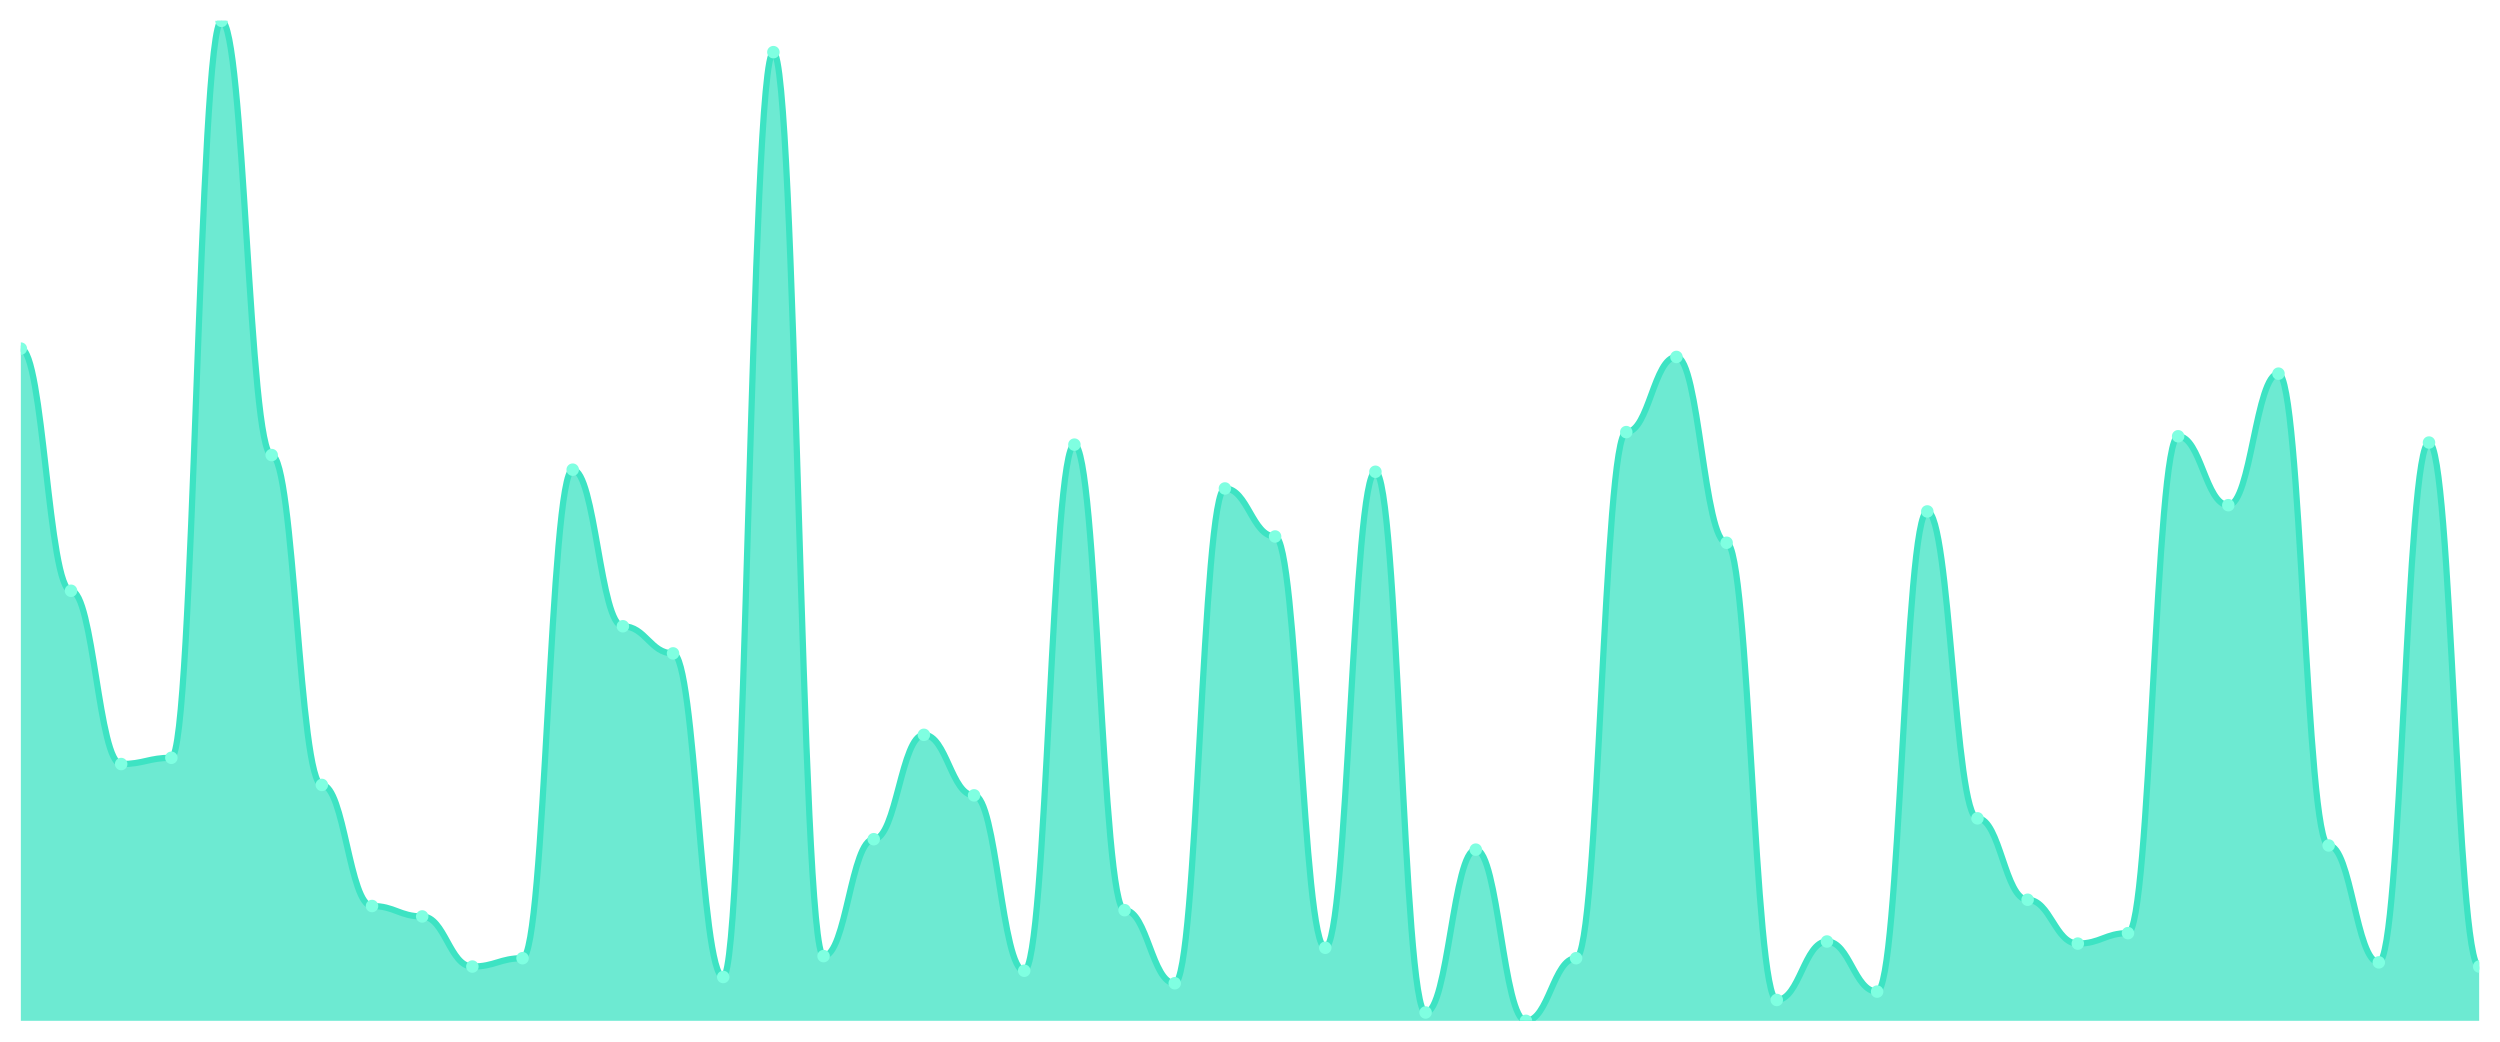
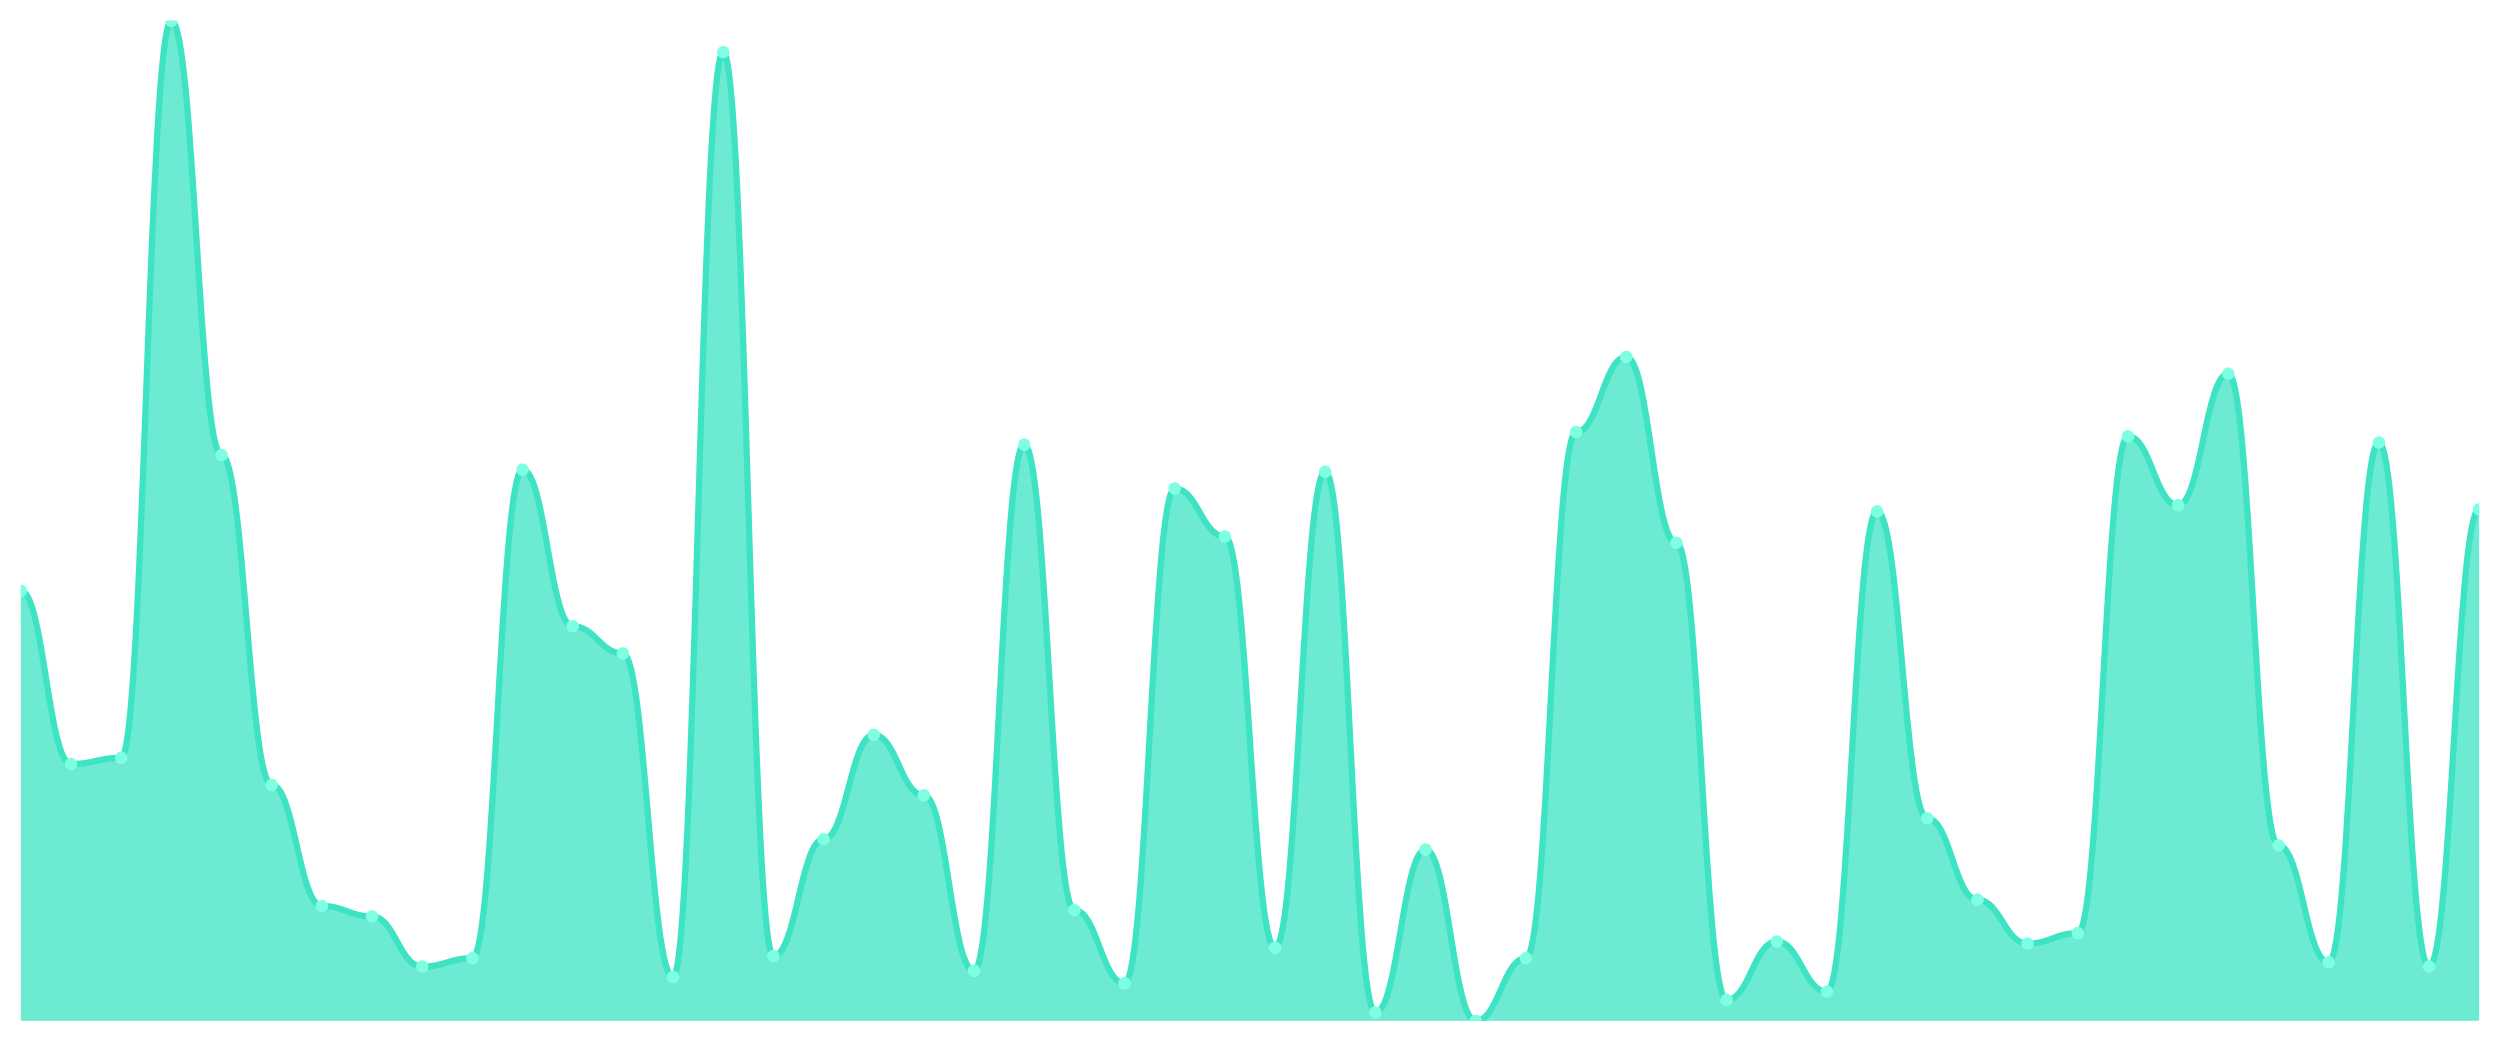
<svg xmlns="http://www.w3.org/2000/svg" viewBox="0 0 1200 500" width="1200" height="500">
  <defs>
    <clipPath id="c">
      <rect x="10" y="10" width="1180" height="480" />
    </clipPath>
  </defs>
  <rect width="1200" height="500" fill="none" />
  <g clip-path="url(#c)">
-     <path d="M 10,490 L 10,167.328 C 20.837,167.328 23.245,283.57 34.082,283.57 C 44.918,283.57 47.327,366.743 58.163,366.743 C 69,366.743 71.408,363.737 82.245,363.737 C 93.082,363.737 95.49,10 106.327,10 C 117.163,10 119.571,218.434 130.408,218.434 C 141.245,218.434 143.653,376.764 154.49,376.764 C 165.327,376.764 167.735,434.885 178.571,434.885 C 189.408,434.885 191.816,439.896 202.653,439.896 C 213.49,439.896 215.898,463.946 226.735,463.946 C 237.571,463.946 239.98,459.937 250.816,459.937 C 261.653,459.937 264.061,225.449 274.898,225.449 C 285.735,225.449 288.143,300.605 298.98,300.605 C 309.816,300.605 312.224,313.633 323.061,313.633 C 333.898,313.633 336.306,468.956 347.143,468.956 C 357.98,468.956 360.388,25.031 371.224,25.031 C 382.061,25.031 384.469,458.935 395.306,458.935 C 406.143,458.935 408.551,402.818 419.388,402.818 C 430.224,402.818 432.633,352.714 443.469,352.714 C 454.306,352.714 456.714,381.775 467.551,381.775 C 478.388,381.775 480.796,465.95 491.633,465.95 C 502.469,465.95 504.878,213.424 515.714,213.424 C 526.551,213.424 528.959,436.889 539.796,436.889 C 550.633,436.889 553.041,471.962 563.878,471.962 C 574.714,471.962 577.122,234.468 587.959,234.468 C 598.796,234.468 601.204,257.516 612.041,257.516 C 622.878,257.516 625.286,454.927 636.122,454.927 C 646.959,454.927 649.367,226.451 660.204,226.451 C 671.041,226.451 673.449,485.992 684.286,485.992 C 695.122,485.992 697.531,407.829 708.367,407.829 C 719.204,407.829 721.612,490 732.449,490 C 743.286,490 745.694,459.937 756.531,459.937 C 767.367,459.937 769.776,207.411 780.612,207.411 C 791.449,207.411 793.857,171.336 804.694,171.336 C 815.531,171.336 817.939,260.522 828.776,260.522 C 839.612,260.522 842.02,479.979 852.857,479.979 C 863.694,479.979 866.102,451.921 876.939,451.921 C 887.776,451.921 890.184,475.971 901.02,475.971 C 911.857,475.971 914.265,245.491 925.102,245.491 C 935.939,245.491 938.347,392.797 949.184,392.797 C 960.02,392.797 962.429,431.879 973.265,431.879 C 984.102,431.879 986.51,452.923 997.347,452.923 C 1008.184,452.923 1010.592,447.912 1021.429,447.912 C 1032.265,447.912 1034.673,209.415 1045.51,209.415 C 1056.347,209.415 1058.755,242.484 1069.592,242.484 C 1080.429,242.484 1082.837,179.353 1093.673,179.353 C 1104.51,179.353 1106.918,405.825 1117.755,405.825 C 1128.592,405.825 1131,461.942 1141.837,461.942 C 1152.673,461.942 1155.082,212.422 1165.918,212.422 C 1176.755,212.422 1179.163,463.946 1190,463.946 L 1190,490 Z" fill="rgba(61,227,195,0.75)" />
-     <path d="M 10,167.328 C 20.837,167.328 23.245,283.57 34.082,283.57 C 44.918,283.57 47.327,366.743 58.163,366.743 C 69,366.743 71.408,363.737 82.245,363.737 C 93.082,363.737 95.49,10 106.327,10 C 117.163,10 119.571,218.434 130.408,218.434 C 141.245,218.434 143.653,376.764 154.49,376.764 C 165.327,376.764 167.735,434.885 178.571,434.885 C 189.408,434.885 191.816,439.896 202.653,439.896 C 213.49,439.896 215.898,463.946 226.735,463.946 C 237.571,463.946 239.98,459.937 250.816,459.937 C 261.653,459.937 264.061,225.449 274.898,225.449 C 285.735,225.449 288.143,300.605 298.98,300.605 C 309.816,300.605 312.224,313.633 323.061,313.633 C 333.898,313.633 336.306,468.956 347.143,468.956 C 357.98,468.956 360.388,25.031 371.224,25.031 C 382.061,25.031 384.469,458.935 395.306,458.935 C 406.143,458.935 408.551,402.818 419.388,402.818 C 430.224,402.818 432.633,352.714 443.469,352.714 C 454.306,352.714 456.714,381.775 467.551,381.775 C 478.388,381.775 480.796,465.95 491.633,465.95 C 502.469,465.95 504.878,213.424 515.714,213.424 C 526.551,213.424 528.959,436.889 539.796,436.889 C 550.633,436.889 553.041,471.962 563.878,471.962 C 574.714,471.962 577.122,234.468 587.959,234.468 C 598.796,234.468 601.204,257.516 612.041,257.516 C 622.878,257.516 625.286,454.927 636.122,454.927 C 646.959,454.927 649.367,226.451 660.204,226.451 C 671.041,226.451 673.449,485.992 684.286,485.992 C 695.122,485.992 697.531,407.829 708.367,407.829 C 719.204,407.829 721.612,490 732.449,490 C 743.286,490 745.694,459.937 756.531,459.937 C 767.367,459.937 769.776,207.411 780.612,207.411 C 791.449,207.411 793.857,171.336 804.694,171.336 C 815.531,171.336 817.939,260.522 828.776,260.522 C 839.612,260.522 842.02,479.979 852.857,479.979 C 863.694,479.979 866.102,451.921 876.939,451.921 C 887.776,451.921 890.184,475.971 901.02,475.971 C 911.857,475.971 914.265,245.491 925.102,245.491 C 935.939,245.491 938.347,392.797 949.184,392.797 C 960.02,392.797 962.429,431.879 973.265,431.879 C 984.102,431.879 986.51,452.923 997.347,452.923 C 1008.184,452.923 1010.592,447.912 1021.429,447.912 C 1032.265,447.912 1034.673,209.415 1045.51,209.415 C 1056.347,209.415 1058.755,242.484 1069.592,242.484 C 1080.429,242.484 1082.837,179.353 1093.673,179.353 C 1104.51,179.353 1106.918,405.825 1117.755,405.825 C 1128.592,405.825 1131,461.942 1141.837,461.942 C 1152.673,461.942 1155.082,212.422 1165.918,212.422 C 1176.755,212.422 1179.163,463.946 1190,463.946" fill="none" stroke="#3de3c3" stroke-width="3" stroke-linecap="round" stroke-linejoin="round" />
-     <circle cx="10" cy="167.328" r="3" fill="#7fffe1" />
-     <circle cx="34.082" cy="283.57" r="3" fill="#7fffe1" />
-     <circle cx="58.163" cy="366.743" r="3" fill="#7fffe1" />
-     <circle cx="82.245" cy="363.737" r="3" fill="#7fffe1" />
-     <circle cx="106.327" cy="10" r="3" fill="#7fffe1" />
-     <circle cx="130.408" cy="218.434" r="3" fill="#7fffe1" />
-     <circle cx="154.49" cy="376.764" r="3" fill="#7fffe1" />
-     <circle cx="178.571" cy="434.885" r="3" fill="#7fffe1" />
-     <circle cx="202.653" cy="439.896" r="3" fill="#7fffe1" />
-     <circle cx="226.735" cy="463.946" r="3" fill="#7fffe1" />
-     <circle cx="250.816" cy="459.937" r="3" fill="#7fffe1" />
-     <circle cx="274.898" cy="225.449" r="3" fill="#7fffe1" />
-     <circle cx="298.98" cy="300.605" r="3" fill="#7fffe1" />
-     <circle cx="323.061" cy="313.633" r="3" fill="#7fffe1" />
-     <circle cx="347.143" cy="468.956" r="3" fill="#7fffe1" />
-     <circle cx="371.224" cy="25.031" r="3" fill="#7fffe1" />
-     <circle cx="395.306" cy="458.935" r="3" fill="#7fffe1" />
-     <circle cx="419.388" cy="402.818" r="3" fill="#7fffe1" />
-     <circle cx="443.469" cy="352.714" r="3" fill="#7fffe1" />
-     <circle cx="467.551" cy="381.775" r="3" fill="#7fffe1" />
-     <circle cx="491.633" cy="465.95" r="3" fill="#7fffe1" />
-     <circle cx="515.714" cy="213.424" r="3" fill="#7fffe1" />
-     <circle cx="539.796" cy="436.889" r="3" fill="#7fffe1" />
-     <circle cx="563.878" cy="471.962" r="3" fill="#7fffe1" />
-     <circle cx="587.959" cy="234.468" r="3" fill="#7fffe1" />
-     <circle cx="612.041" cy="257.516" r="3" fill="#7fffe1" />
-     <circle cx="636.122" cy="454.927" r="3" fill="#7fffe1" />
-     <circle cx="660.204" cy="226.451" r="3" fill="#7fffe1" />
-     <circle cx="684.286" cy="485.992" r="3" fill="#7fffe1" />
-     <circle cx="708.367" cy="407.829" r="3" fill="#7fffe1" />
-     <circle cx="732.449" cy="490" r="3" fill="#7fffe1" />
-     <circle cx="756.531" cy="459.937" r="3" fill="#7fffe1" />
-     <circle cx="780.612" cy="207.411" r="3" fill="#7fffe1" />
-     <circle cx="804.694" cy="171.336" r="3" fill="#7fffe1" />
-     <circle cx="828.776" cy="260.522" r="3" fill="#7fffe1" />
-     <circle cx="852.857" cy="479.979" r="3" fill="#7fffe1" />
-     <circle cx="876.939" cy="451.921" r="3" fill="#7fffe1" />
-     <circle cx="901.02" cy="475.971" r="3" fill="#7fffe1" />
-     <circle cx="925.102" cy="245.491" r="3" fill="#7fffe1" />
-     <circle cx="949.184" cy="392.797" r="3" fill="#7fffe1" />
-     <circle cx="973.265" cy="431.879" r="3" fill="#7fffe1" />
-     <circle cx="997.347" cy="452.923" r="3" fill="#7fffe1" />
-     <circle cx="1021.429" cy="447.912" r="3" fill="#7fffe1" />
-     <circle cx="1045.51" cy="209.415" r="3" fill="#7fffe1" />
-     <circle cx="1069.592" cy="242.484" r="3" fill="#7fffe1" />
-     <circle cx="1093.673" cy="179.353" r="3" fill="#7fffe1" />
-     <circle cx="1117.755" cy="405.825" r="3" fill="#7fffe1" />
-     <circle cx="1141.837" cy="461.942" r="3" fill="#7fffe1" />
-     <circle cx="1165.918" cy="212.422" r="3" fill="#7fffe1" />
-     <circle cx="1190" cy="463.946" r="3" fill="#7fffe1" />
+     <path d="M 10,490 L 10,283.57 C 20.837,283.57 23.245,366.743 34.082,366.743 C 44.918,366.743 47.327,363.737 58.163,363.737 C 69,363.737 71.408,10 82.245,10 C 93.082,10 95.49,218.434 106.327,218.434 C 117.163,218.434 119.571,376.764 130.408,376.764 C 141.245,376.764 143.653,434.885 154.49,434.885 C 165.327,434.885 167.735,439.896 178.571,439.896 C 189.408,439.896 191.816,463.946 202.653,463.946 C 213.49,463.946 215.898,459.937 226.735,459.937 C 237.571,459.937 239.98,225.449 250.816,225.449 C 261.653,225.449 264.061,300.605 274.898,300.605 C 285.735,300.605 288.143,313.633 298.98,313.633 C 309.816,313.633 312.224,468.956 323.061,468.956 C 333.898,468.956 336.306,25.031 347.143,25.031 C 357.98,25.031 360.388,458.935 371.224,458.935 C 382.061,458.935 384.469,402.818 395.306,402.818 C 406.143,402.818 408.551,352.714 419.388,352.714 C 430.224,352.714 432.633,381.775 443.469,381.775 C 454.306,381.775 456.714,465.95 467.551,465.95 C 478.388,465.95 480.796,213.424 491.633,213.424 C 502.469,213.424 504.878,436.889 515.714,436.889 C 526.551,436.889 528.959,471.962 539.796,471.962 C 550.633,471.962 553.041,234.468 563.878,234.468 C 574.714,234.468 577.122,257.516 587.959,257.516 C 598.796,257.516 601.204,454.927 612.041,454.927 C 622.878,454.927 625.286,226.451 636.122,226.451 C 646.959,226.451 649.367,485.992 660.204,485.992 C 671.041,485.992 673.449,407.829 684.286,407.829 C 695.122,407.829 697.531,490 708.367,490 C 719.204,490 721.612,459.937 732.449,459.937 C 743.286,459.937 745.694,207.411 756.531,207.411 C 767.367,207.411 769.776,171.336 780.612,171.336 C 791.449,171.336 793.857,260.522 804.694,260.522 C 815.531,260.522 817.939,479.979 828.776,479.979 C 839.612,479.979 842.02,451.921 852.857,451.921 C 863.694,451.921 866.102,475.971 876.939,475.971 C 887.776,475.971 890.184,245.491 901.02,245.491 C 911.857,245.491 914.265,392.797 925.102,392.797 C 935.939,392.797 938.347,431.879 949.184,431.879 C 960.02,431.879 962.429,452.923 973.265,452.923 C 984.102,452.923 986.51,447.912 997.347,447.912 C 1008.184,447.912 1010.592,209.415 1021.429,209.415 C 1032.265,209.415 1034.673,242.484 1045.51,242.484 C 1056.347,242.484 1058.755,179.353 1069.592,179.353 C 1080.429,179.353 1082.837,405.825 1093.673,405.825 C 1104.51,405.825 1106.918,461.942 1117.755,461.942 C 1128.592,461.942 1131,212.422 1141.837,212.422 C 1152.673,212.422 1155.082,463.946 1165.918,463.946 C 1176.755,463.946 1179.163,244.489 1190,244.489 L 1190,490 Z" fill="rgba(61,227,195,0.75)" />
+     <path d="M 10,283.57 C 20.837,283.57 23.245,366.743 34.082,366.743 C 44.918,366.743 47.327,363.737 58.163,363.737 C 69,363.737 71.408,10 82.245,10 C 93.082,10 95.49,218.434 106.327,218.434 C 117.163,218.434 119.571,376.764 130.408,376.764 C 141.245,376.764 143.653,434.885 154.49,434.885 C 165.327,434.885 167.735,439.896 178.571,439.896 C 189.408,439.896 191.816,463.946 202.653,463.946 C 213.49,463.946 215.898,459.937 226.735,459.937 C 237.571,459.937 239.98,225.449 250.816,225.449 C 261.653,225.449 264.061,300.605 274.898,300.605 C 285.735,300.605 288.143,313.633 298.98,313.633 C 309.816,313.633 312.224,468.956 323.061,468.956 C 333.898,468.956 336.306,25.031 347.143,25.031 C 357.98,25.031 360.388,458.935 371.224,458.935 C 382.061,458.935 384.469,402.818 395.306,402.818 C 406.143,402.818 408.551,352.714 419.388,352.714 C 430.224,352.714 432.633,381.775 443.469,381.775 C 454.306,381.775 456.714,465.95 467.551,465.95 C 478.388,465.95 480.796,213.424 491.633,213.424 C 502.469,213.424 504.878,436.889 515.714,436.889 C 526.551,436.889 528.959,471.962 539.796,471.962 C 550.633,471.962 553.041,234.468 563.878,234.468 C 574.714,234.468 577.122,257.516 587.959,257.516 C 598.796,257.516 601.204,454.927 612.041,454.927 C 622.878,454.927 625.286,226.451 636.122,226.451 C 646.959,226.451 649.367,485.992 660.204,485.992 C 671.041,485.992 673.449,407.829 684.286,407.829 C 695.122,407.829 697.531,490 708.367,490 C 719.204,490 721.612,459.937 732.449,459.937 C 743.286,459.937 745.694,207.411 756.531,207.411 C 767.367,207.411 769.776,171.336 780.612,171.336 C 791.449,171.336 793.857,260.522 804.694,260.522 C 815.531,260.522 817.939,479.979 828.776,479.979 C 839.612,479.979 842.02,451.921 852.857,451.921 C 863.694,451.921 866.102,475.971 876.939,475.971 C 887.776,475.971 890.184,245.491 901.02,245.491 C 911.857,245.491 914.265,392.797 925.102,392.797 C 935.939,392.797 938.347,431.879 949.184,431.879 C 960.02,431.879 962.429,452.923 973.265,452.923 C 984.102,452.923 986.51,447.912 997.347,447.912 C 1008.184,447.912 1010.592,209.415 1021.429,209.415 C 1032.265,209.415 1034.673,242.484 1045.51,242.484 C 1056.347,242.484 1058.755,179.353 1069.592,179.353 C 1080.429,179.353 1082.837,405.825 1093.673,405.825 C 1104.51,405.825 1106.918,461.942 1117.755,461.942 C 1128.592,461.942 1131,212.422 1141.837,212.422 C 1152.673,212.422 1155.082,463.946 1165.918,463.946 C 1176.755,463.946 1179.163,244.489 1190,244.489" fill="none" stroke="#3de3c3" stroke-width="3" stroke-linecap="round" stroke-linejoin="round" />
+     <circle cx="10" cy="283.57" r="3" fill="#7fffe1" />
+     <circle cx="34.082" cy="366.743" r="3" fill="#7fffe1" />
+     <circle cx="58.163" cy="363.737" r="3" fill="#7fffe1" />
+     <circle cx="82.245" cy="10" r="3" fill="#7fffe1" />
+     <circle cx="106.327" cy="218.434" r="3" fill="#7fffe1" />
+     <circle cx="130.408" cy="376.764" r="3" fill="#7fffe1" />
+     <circle cx="154.49" cy="434.885" r="3" fill="#7fffe1" />
+     <circle cx="178.571" cy="439.896" r="3" fill="#7fffe1" />
+     <circle cx="202.653" cy="463.946" r="3" fill="#7fffe1" />
+     <circle cx="226.735" cy="459.937" r="3" fill="#7fffe1" />
+     <circle cx="250.816" cy="225.449" r="3" fill="#7fffe1" />
+     <circle cx="274.898" cy="300.605" r="3" fill="#7fffe1" />
+     <circle cx="298.98" cy="313.633" r="3" fill="#7fffe1" />
+     <circle cx="323.061" cy="468.956" r="3" fill="#7fffe1" />
+     <circle cx="347.143" cy="25.031" r="3" fill="#7fffe1" />
+     <circle cx="371.224" cy="458.935" r="3" fill="#7fffe1" />
+     <circle cx="395.306" cy="402.818" r="3" fill="#7fffe1" />
+     <circle cx="419.388" cy="352.714" r="3" fill="#7fffe1" />
+     <circle cx="443.469" cy="381.775" r="3" fill="#7fffe1" />
+     <circle cx="467.551" cy="465.95" r="3" fill="#7fffe1" />
+     <circle cx="491.633" cy="213.424" r="3" fill="#7fffe1" />
+     <circle cx="515.714" cy="436.889" r="3" fill="#7fffe1" />
+     <circle cx="539.796" cy="471.962" r="3" fill="#7fffe1" />
+     <circle cx="563.878" cy="234.468" r="3" fill="#7fffe1" />
+     <circle cx="587.959" cy="257.516" r="3" fill="#7fffe1" />
+     <circle cx="612.041" cy="454.927" r="3" fill="#7fffe1" />
+     <circle cx="636.122" cy="226.451" r="3" fill="#7fffe1" />
+     <circle cx="660.204" cy="485.992" r="3" fill="#7fffe1" />
+     <circle cx="684.286" cy="407.829" r="3" fill="#7fffe1" />
+     <circle cx="708.367" cy="490" r="3" fill="#7fffe1" />
+     <circle cx="732.449" cy="459.937" r="3" fill="#7fffe1" />
+     <circle cx="756.531" cy="207.411" r="3" fill="#7fffe1" />
+     <circle cx="780.612" cy="171.336" r="3" fill="#7fffe1" />
+     <circle cx="804.694" cy="260.522" r="3" fill="#7fffe1" />
+     <circle cx="828.776" cy="479.979" r="3" fill="#7fffe1" />
+     <circle cx="852.857" cy="451.921" r="3" fill="#7fffe1" />
+     <circle cx="876.939" cy="475.971" r="3" fill="#7fffe1" />
+     <circle cx="901.02" cy="245.491" r="3" fill="#7fffe1" />
+     <circle cx="925.102" cy="392.797" r="3" fill="#7fffe1" />
+     <circle cx="949.184" cy="431.879" r="3" fill="#7fffe1" />
+     <circle cx="973.265" cy="452.923" r="3" fill="#7fffe1" />
+     <circle cx="997.347" cy="447.912" r="3" fill="#7fffe1" />
+     <circle cx="1021.429" cy="209.415" r="3" fill="#7fffe1" />
+     <circle cx="1045.51" cy="242.484" r="3" fill="#7fffe1" />
+     <circle cx="1069.592" cy="179.353" r="3" fill="#7fffe1" />
+     <circle cx="1093.673" cy="405.825" r="3" fill="#7fffe1" />
+     <circle cx="1117.755" cy="461.942" r="3" fill="#7fffe1" />
+     <circle cx="1141.837" cy="212.422" r="3" fill="#7fffe1" />
+     <circle cx="1165.918" cy="463.946" r="3" fill="#7fffe1" />
+     <circle cx="1190" cy="244.489" r="3" fill="#7fffe1" />
  </g>
</svg>
